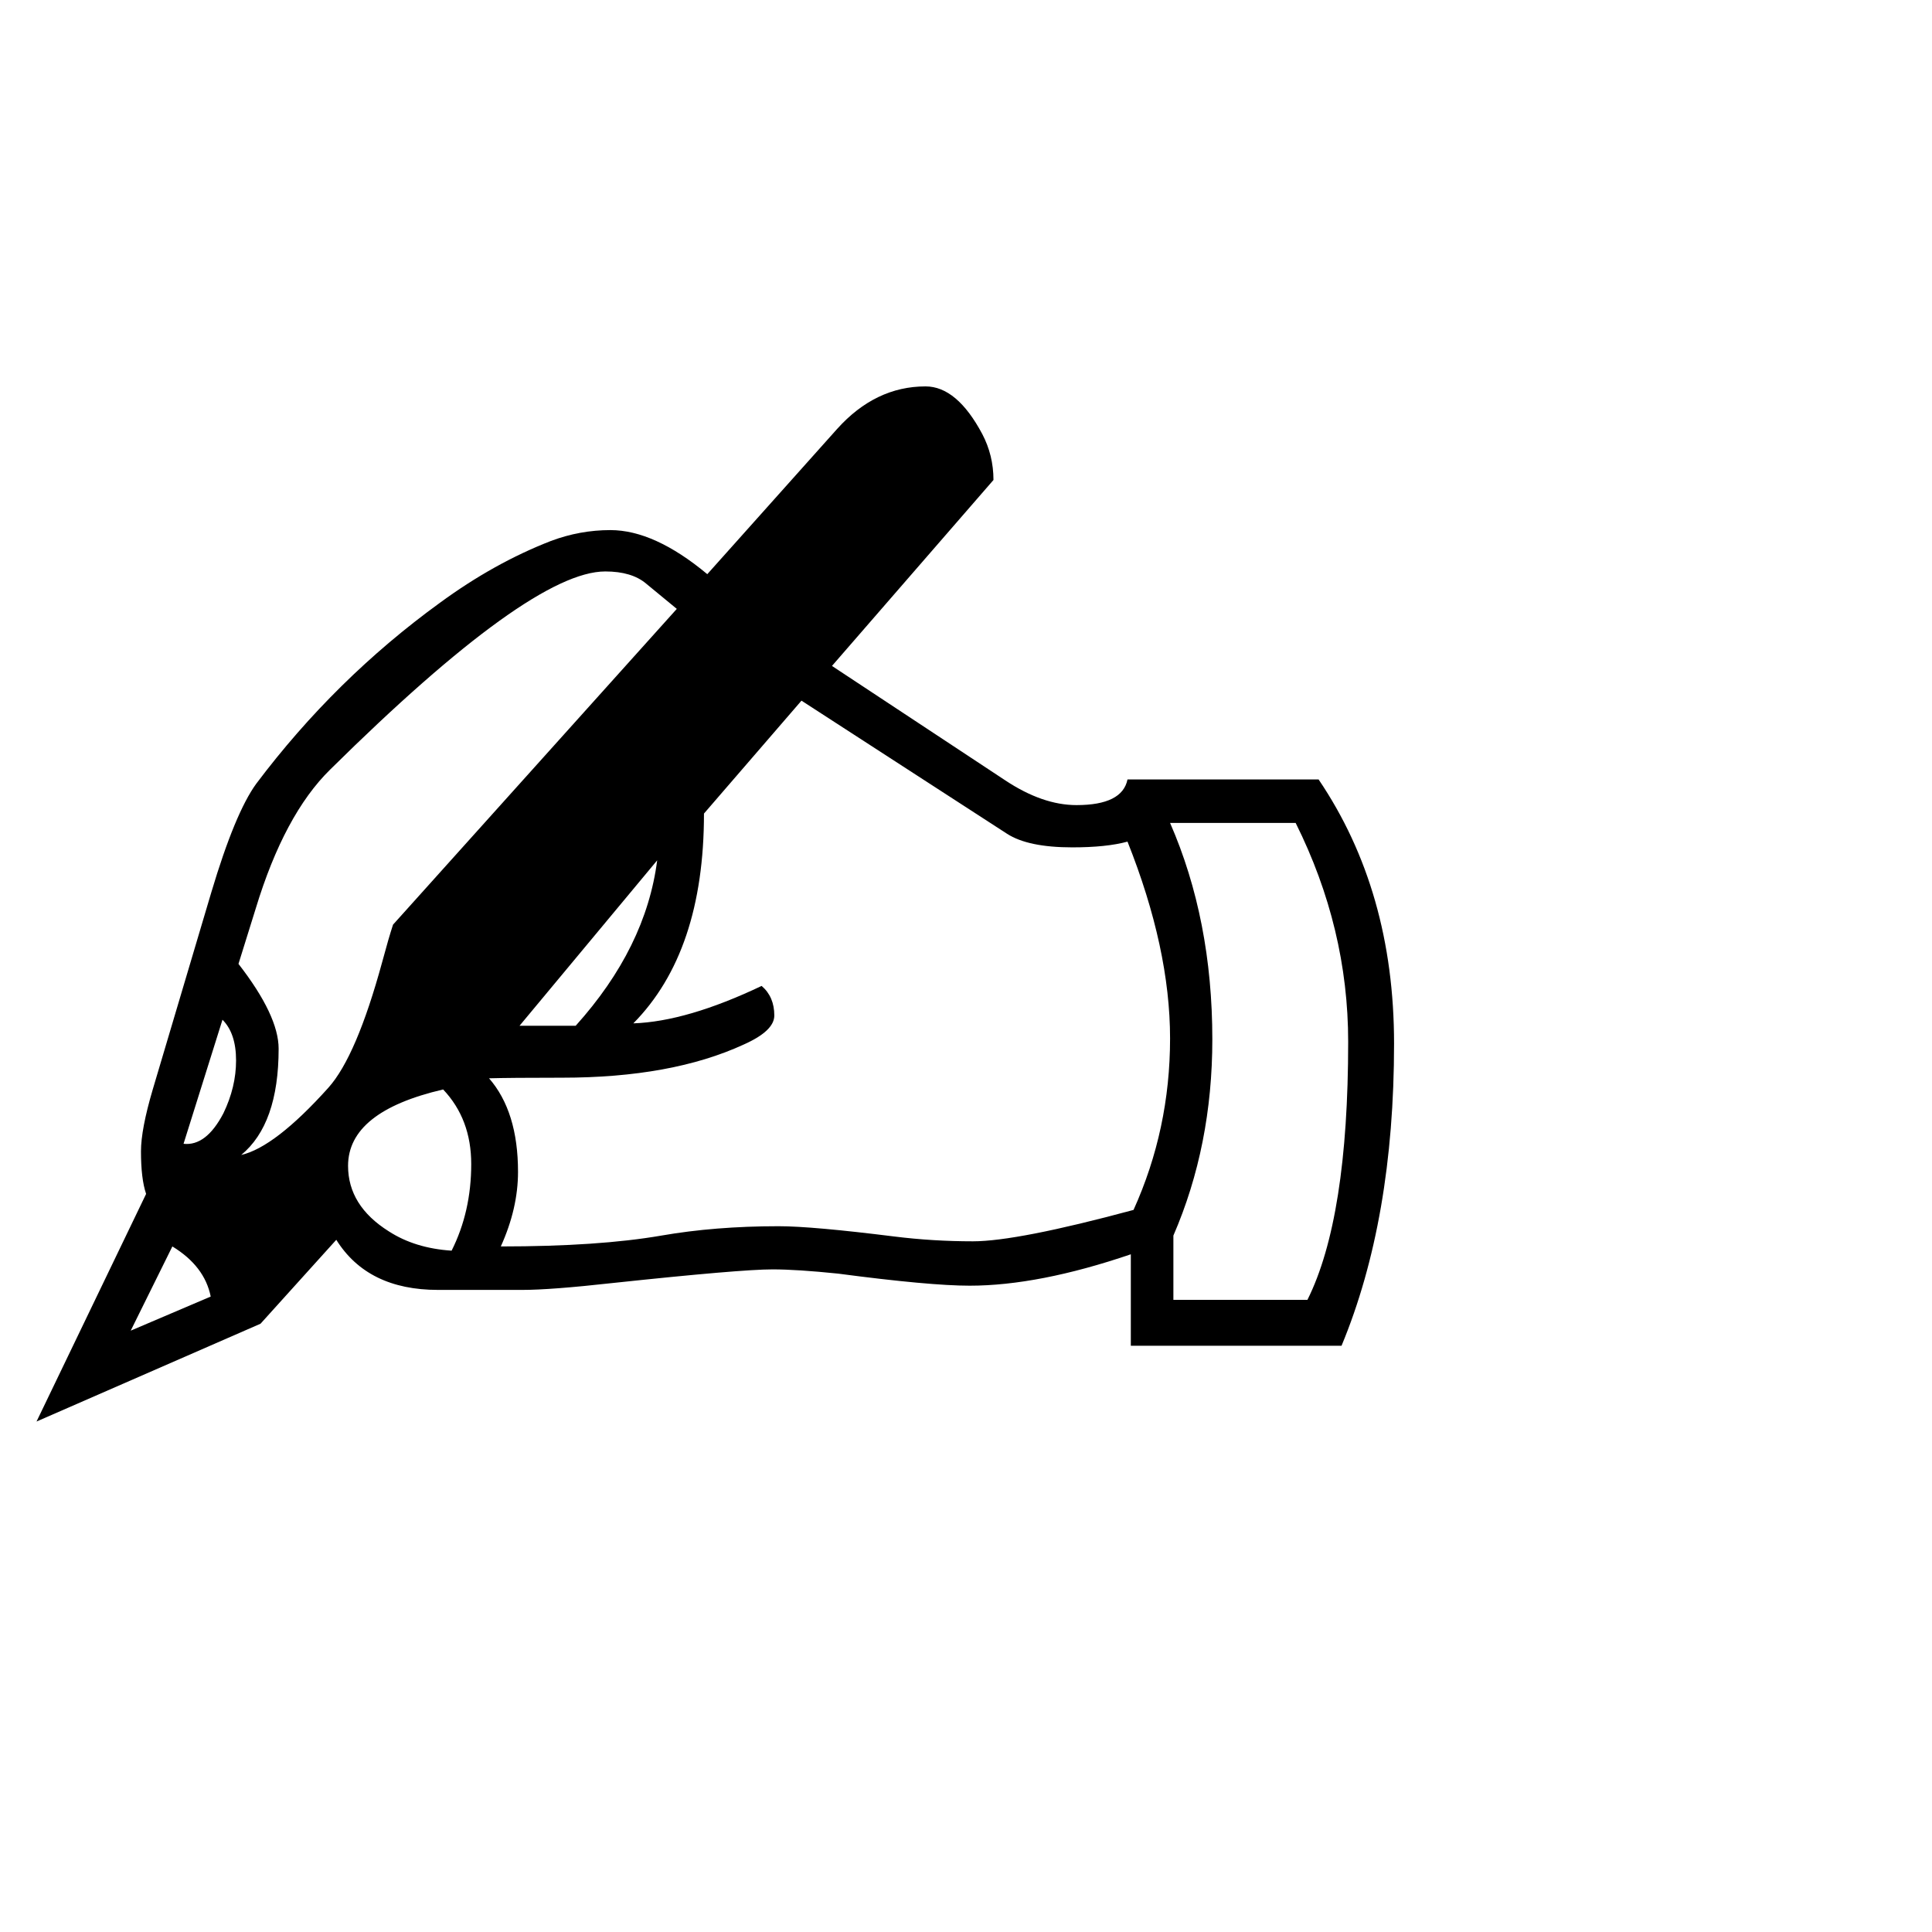
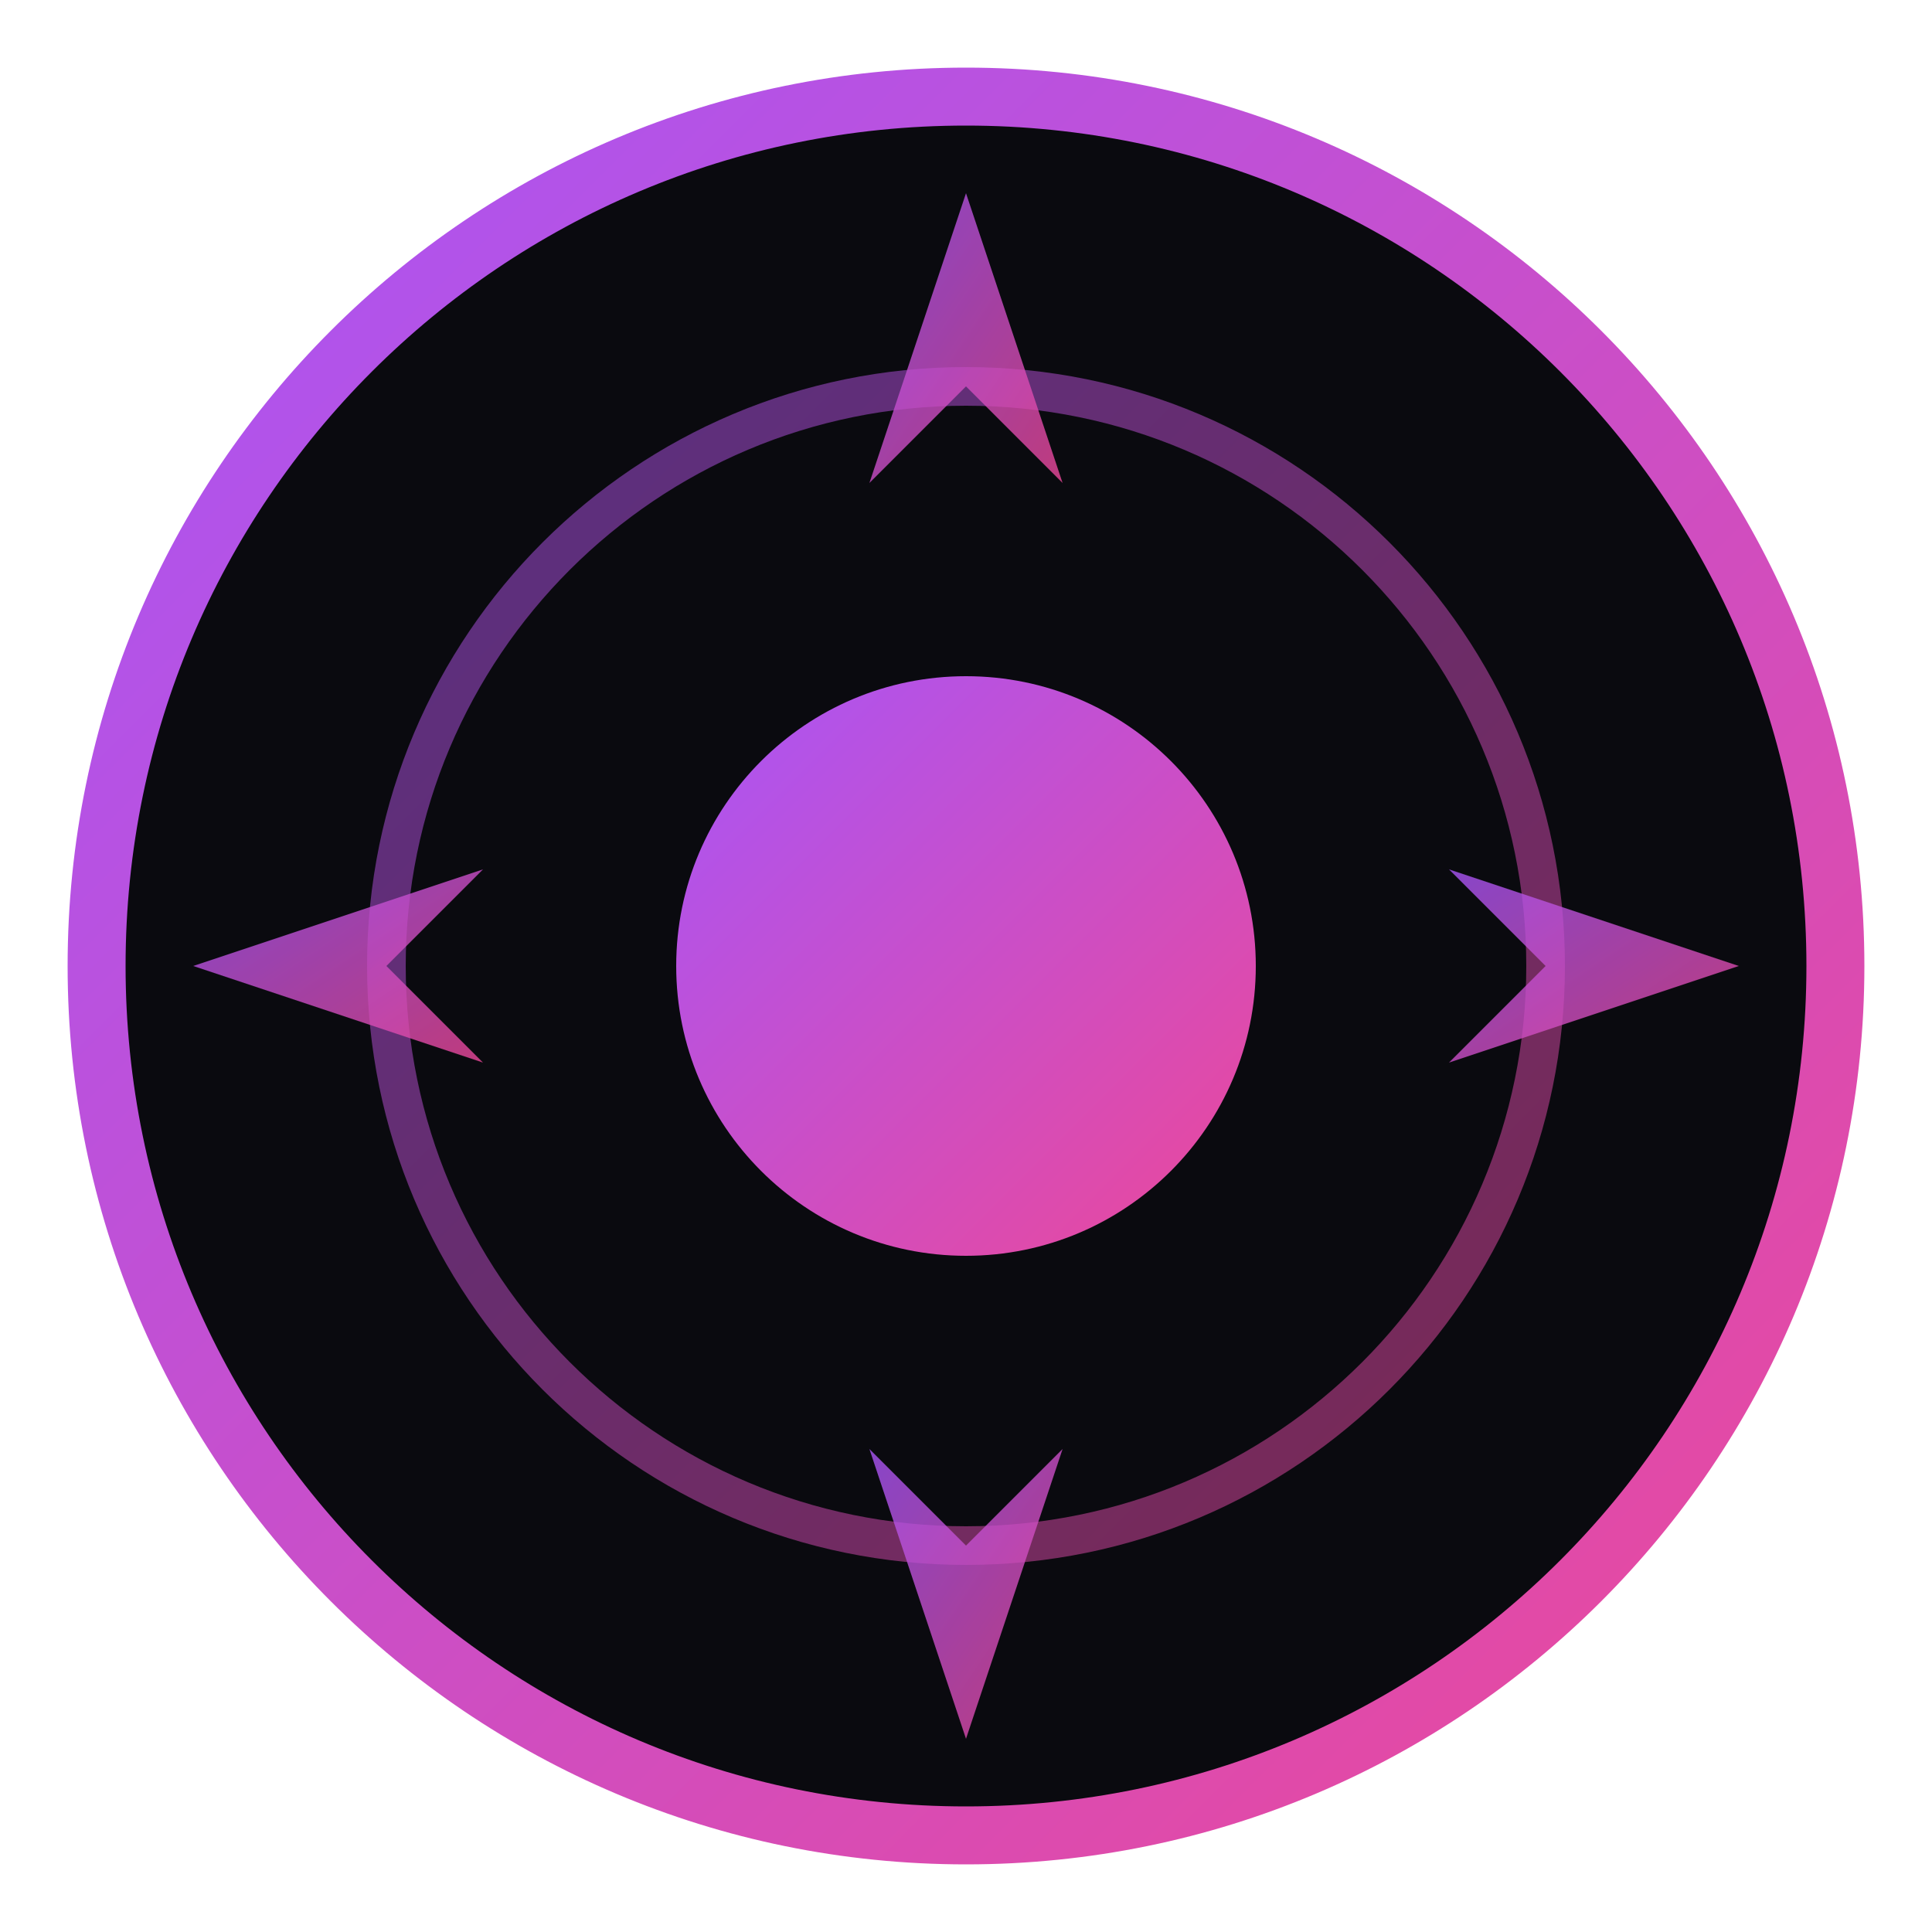
<svg xmlns="http://www.w3.org/2000/svg" viewBox="0 0 100 100">
-   <text y="0.9em" font-size="90">✍️</text>
+   <defs>
+     <linearGradient id="grad1" x1="0%" y1="0%" x2="100%" y2="100%">
+       <stop offset="0%" style="stop-color:#a855f7;stop-opacity:1" />
+       <stop offset="100%" style="stop-color:#ec4899;stop-opacity:1" />
+     </linearGradient>
+   </defs>
+   <circle cx="50" cy="50" r="45" fill="#0a0a0f" stroke="url(#grad1)" stroke-width="3" />
+   <circle cx="50" cy="50" r="30" fill="none" stroke="url(#grad1)" stroke-width="2" opacity="0.5" />
+   <circle cx="50" cy="50" r="15" fill="url(#grad1)" />
+   <path d="M 50 10 L 55 25 L 50 20 L 45 25 Z" fill="url(#grad1)" opacity="0.8" />
+   <path d="M 90 50 L 75 55 L 80 50 L 75 45 Z" fill="url(#grad1)" opacity="0.8" />
+   <path d="M 50 90 L 55 75 L 50 80 L 45 75 Z" fill="url(#grad1)" opacity="0.8" />
+   <path d="M 10 50 L 25 55 L 20 50 L 25 45 Z" fill="url(#grad1)" opacity="0.8" />
</svg>
